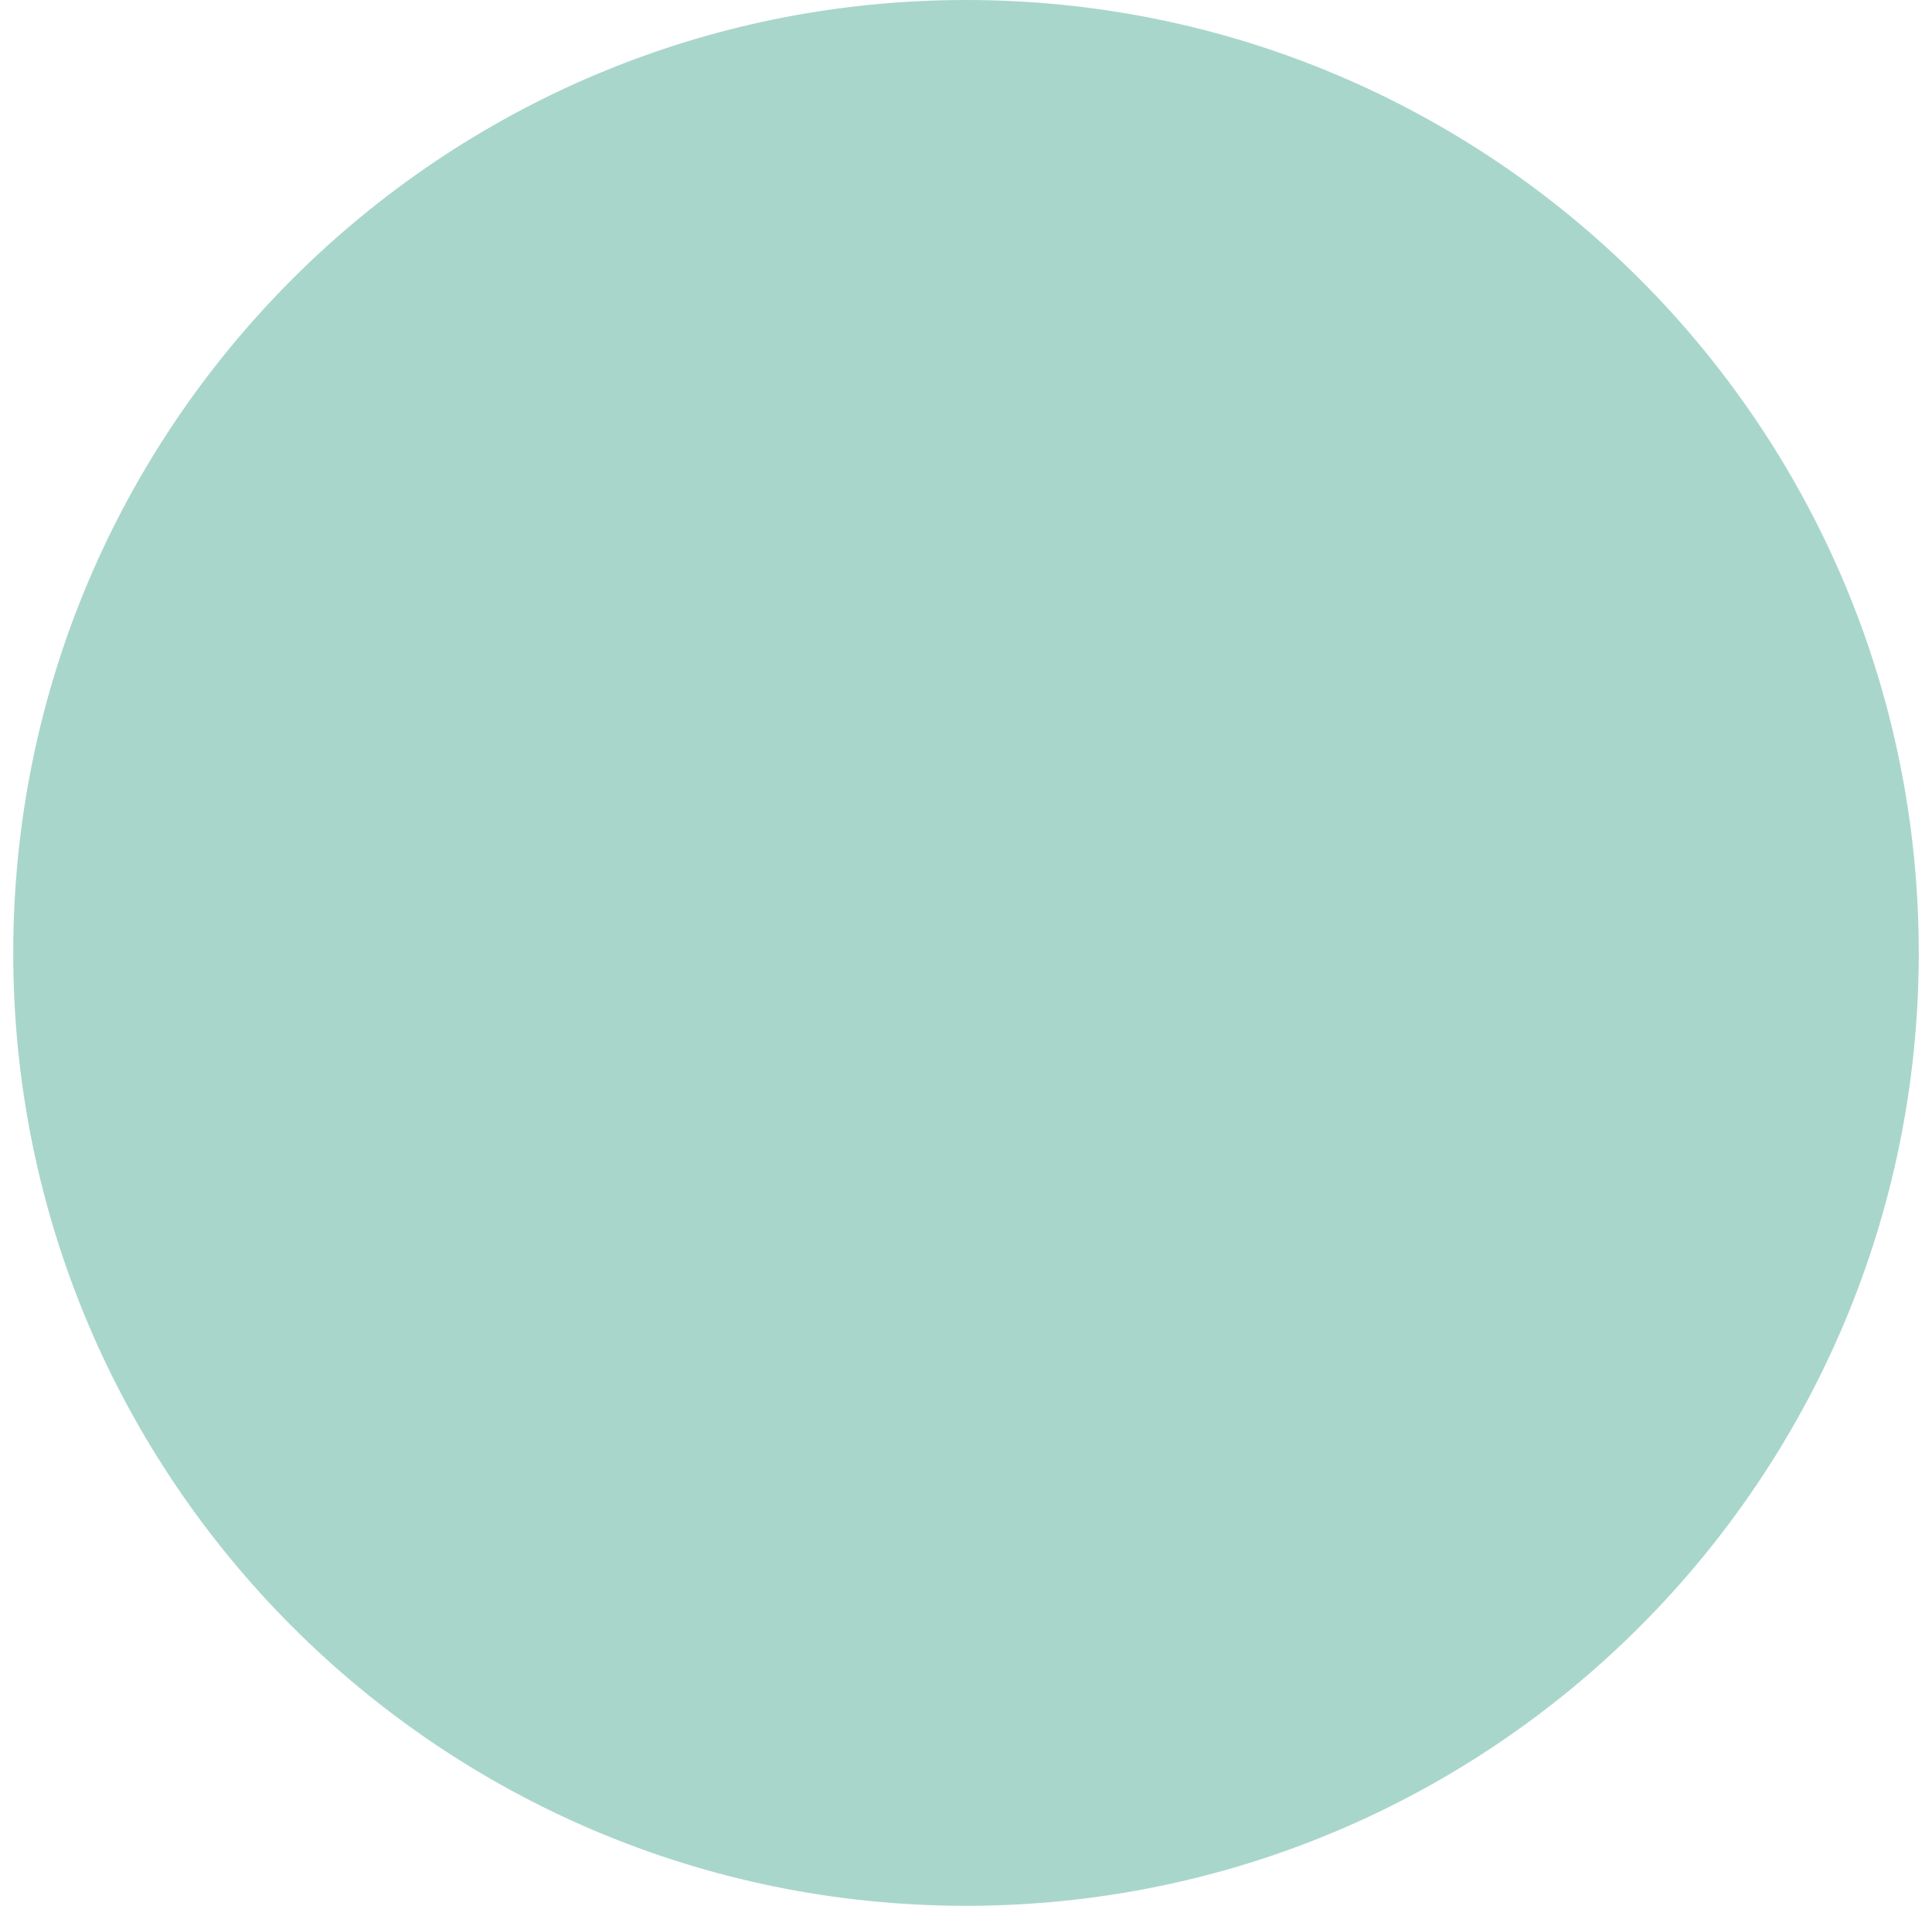
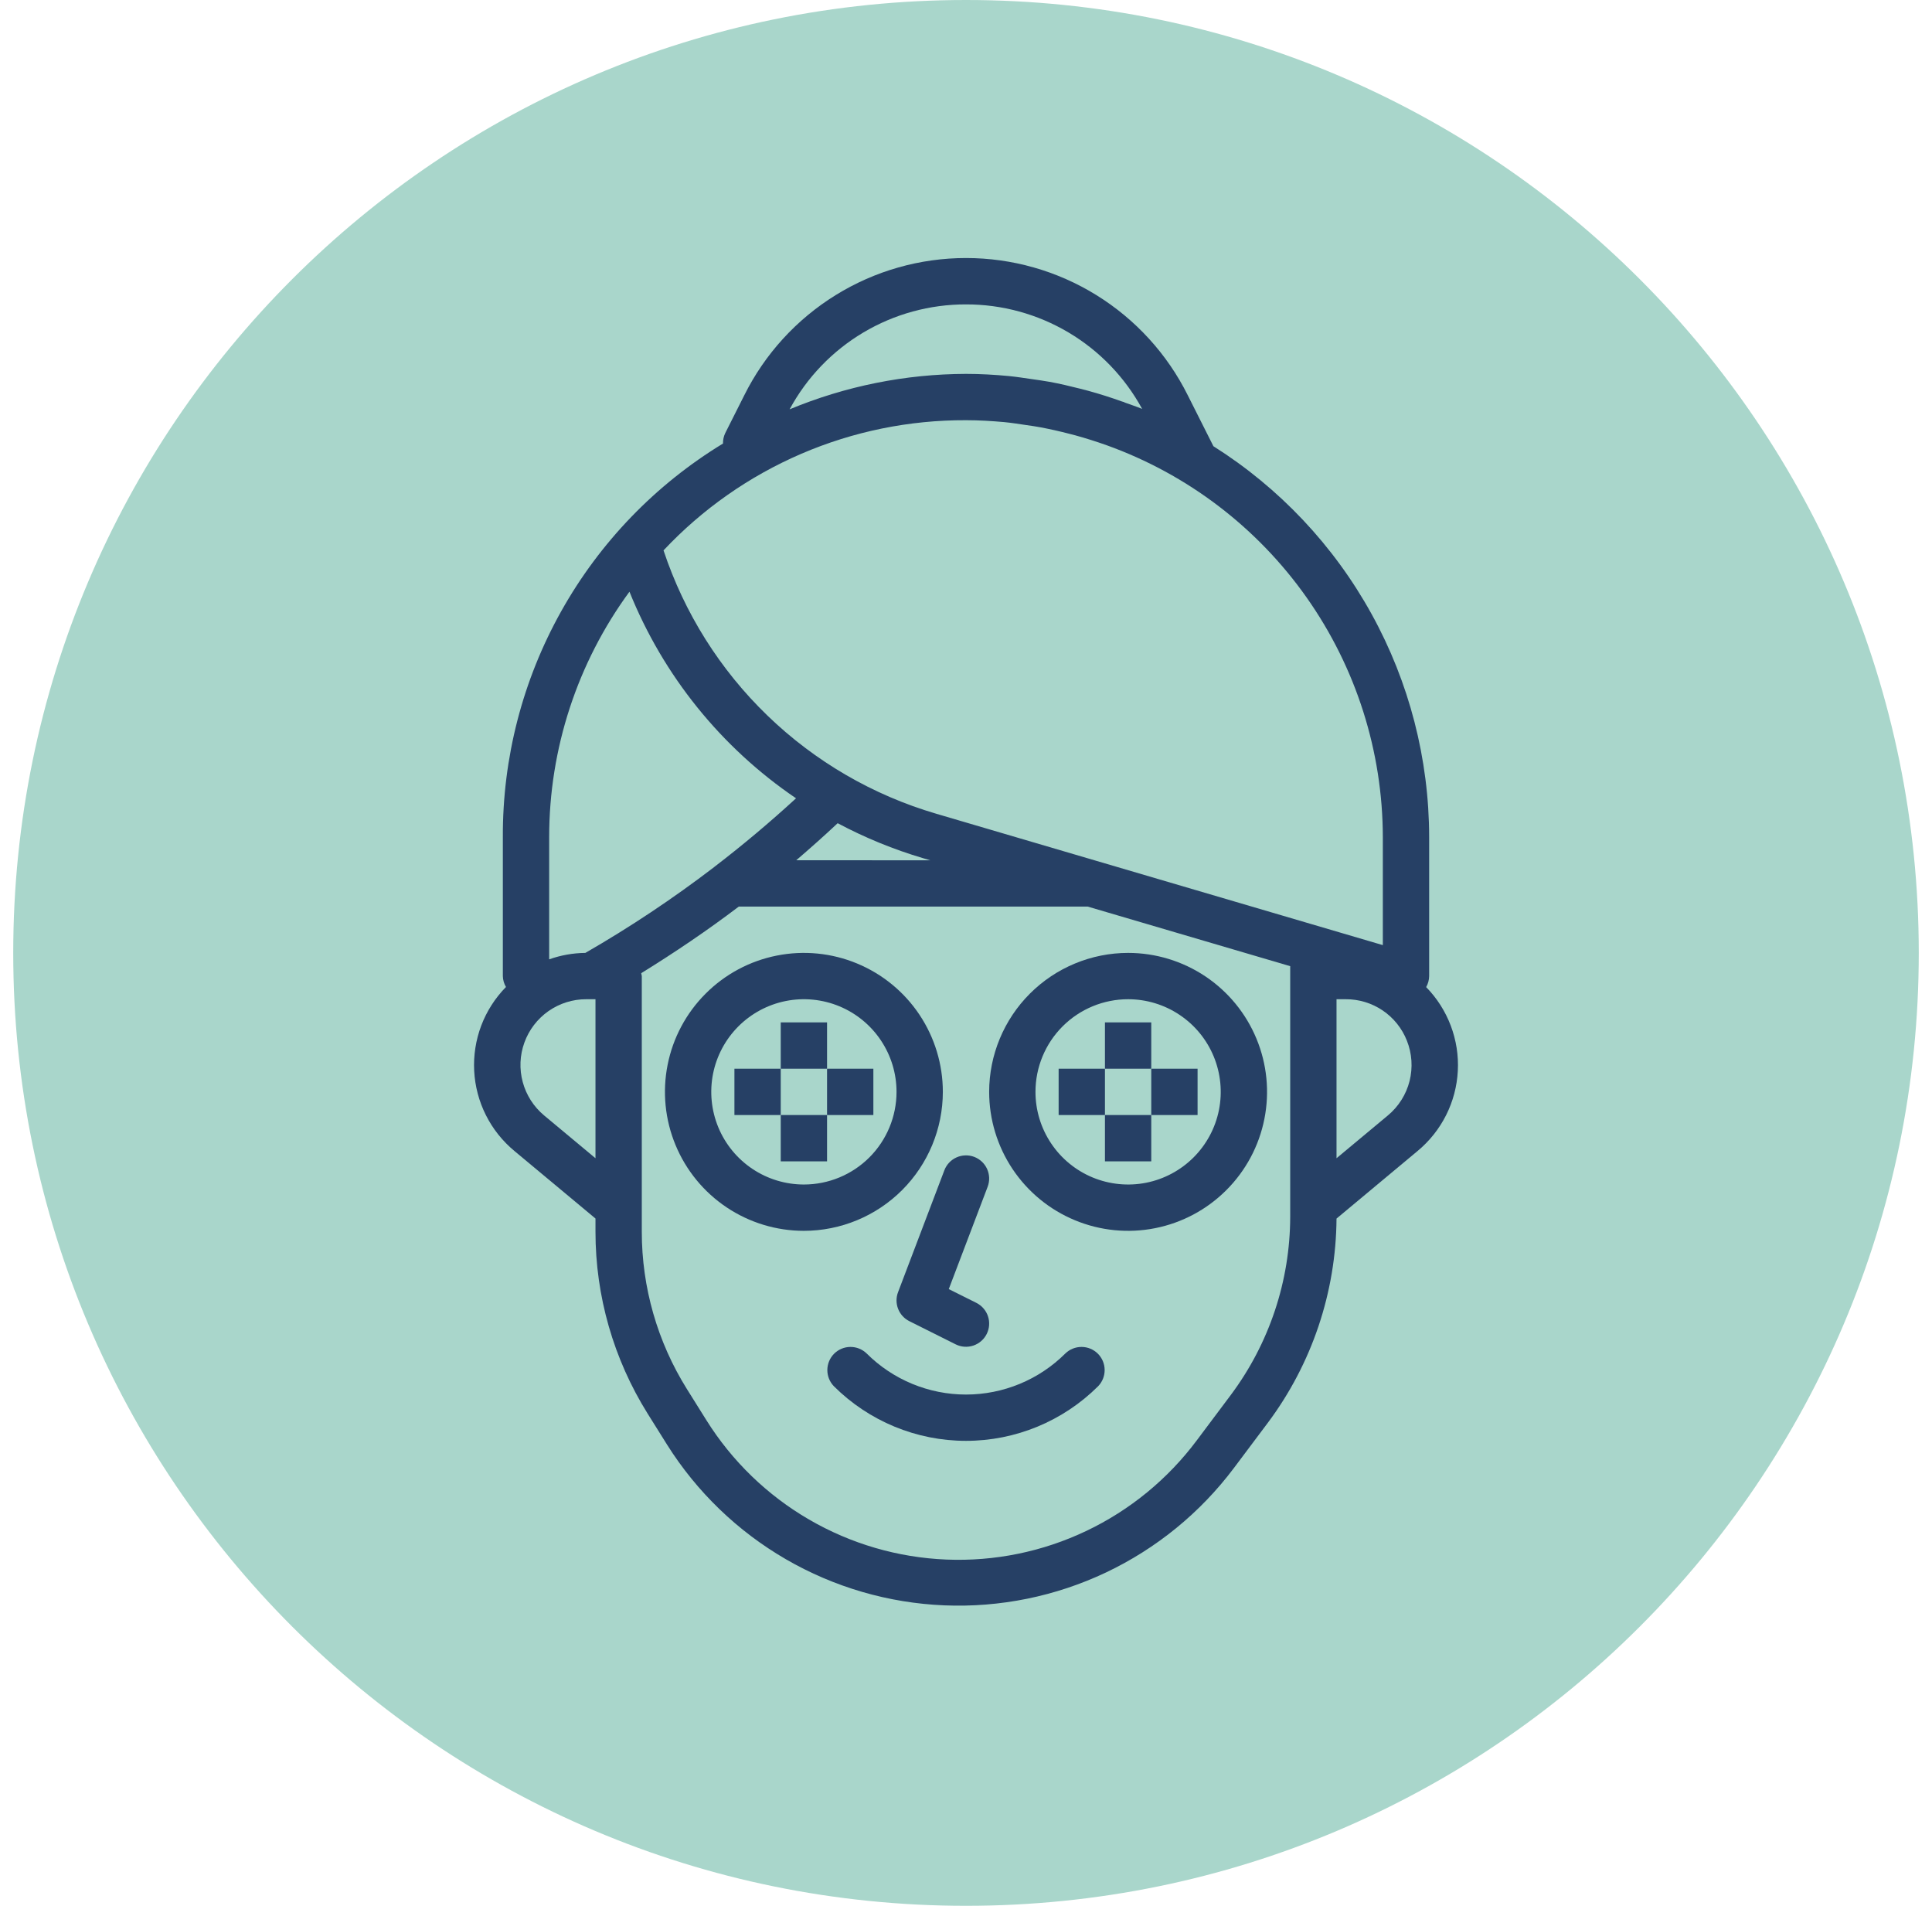
<svg xmlns="http://www.w3.org/2000/svg" width="73" height="72" viewBox="0 0 73 72" fill="none">
  <circle cx="36.5" cy="36" r="36" fill="#A9D6CB" />
+   <path d="M24.471 53.406L25.204 54.577C26.327 56.363 27.868 57.848 29.693 58.906C31.518 59.964 33.573 60.562 35.68 60.649C37.788 60.736 39.885 60.309 41.791 59.406C43.697 58.502 45.355 57.148 46.622 55.462L47.906 53.75C49.571 51.522 50.48 48.819 50.5 46.037L53.562 43.484C54.011 43.112 54.378 42.652 54.64 42.131C54.902 41.611 55.053 41.041 55.083 40.459C55.114 39.877 55.023 39.295 54.817 38.75C54.611 38.205 54.295 37.709 53.887 37.292C53.959 37.165 53.998 37.021 54 36.875V31.625C53.997 28.676 53.248 25.775 51.822 23.193C50.397 20.611 48.342 18.431 45.848 16.857L44.879 14.932C44.102 13.374 42.907 12.065 41.427 11.149C39.947 10.233 38.241 9.748 36.501 9.748C34.761 9.748 33.055 10.233 31.575 11.149C30.095 12.065 28.899 13.374 28.123 14.932L27.405 16.358C27.345 16.482 27.315 16.619 27.318 16.757C24.767 18.308 22.66 20.492 21.203 23.097C19.745 25.702 18.987 28.64 19 31.625V36.875C19.003 37.02 19.044 37.163 19.118 37.288C18.709 37.704 18.391 38.2 18.184 38.746C17.978 39.291 17.887 39.874 17.917 40.456C17.947 41.039 18.098 41.609 18.36 42.13C18.621 42.651 18.989 43.112 19.438 43.484L22.5 46.035V46.532C22.499 48.962 23.182 51.344 24.471 53.406ZM48.75 36.875V45.969C48.745 48.396 47.958 50.756 46.506 52.7L45.223 54.412C44.13 55.876 42.697 57.052 41.047 57.837C39.397 58.623 37.581 58.994 35.755 58.919C33.929 58.844 32.15 58.325 30.57 57.407C28.99 56.489 27.658 55.2 26.689 53.651L25.955 52.478C24.84 50.695 24.249 48.634 24.25 46.532V36.875C24.245 36.838 24.238 36.802 24.228 36.766C25.497 35.983 26.73 35.149 27.915 34.25H41.099L48.75 36.501V36.875ZM30.085 32.5C30.616 32.044 31.141 31.579 31.651 31.1C32.68 31.648 33.762 32.091 34.88 32.422L35.149 32.501L30.085 32.5ZM53.157 39.311C53.352 39.797 53.388 40.334 53.26 40.842C53.131 41.35 52.844 41.805 52.441 42.14L50.5 43.757V37.75H50.85C51.347 37.748 51.833 37.896 52.244 38.174C52.656 38.453 52.974 38.849 53.157 39.311ZM36.5 11.5C37.862 11.498 39.199 11.864 40.37 12.558C41.542 13.253 42.504 14.251 43.155 15.447C42.94 15.36 42.718 15.287 42.498 15.207C42.491 15.207 42.486 15.197 42.479 15.194C42.447 15.183 42.413 15.175 42.381 15.164C41.968 15.015 41.548 14.882 41.122 14.765C41.015 14.735 40.909 14.71 40.802 14.682C40.423 14.586 40.044 14.496 39.655 14.425C39.436 14.384 39.218 14.357 38.995 14.324C38.705 14.283 38.418 14.236 38.12 14.207C37.583 14.156 37.042 14.125 36.5 14.125C34.212 14.131 31.948 14.586 29.835 15.464C30.484 14.262 31.447 13.26 32.62 12.562C33.794 11.864 35.135 11.497 36.5 11.5ZM36.5 15.875C36.992 15.875 37.476 15.905 37.956 15.948C38.23 15.975 38.503 16.018 38.776 16.059C38.961 16.086 39.145 16.11 39.327 16.146C39.688 16.214 40.048 16.296 40.407 16.389C40.483 16.409 40.56 16.427 40.635 16.448C41.033 16.558 41.428 16.683 41.821 16.823C44.87 17.92 47.507 19.929 49.373 22.577C51.239 25.226 52.244 28.385 52.25 31.625V35.706L35.374 30.742C32.98 30.04 30.793 28.768 28.999 27.035C27.204 25.302 25.857 23.161 25.071 20.793C26.536 19.233 28.308 17.991 30.274 17.145C32.24 16.299 34.359 15.867 36.5 15.875ZM20.75 31.625C20.75 28.291 21.812 25.043 23.784 22.354C25.059 25.524 27.25 28.241 30.078 30.159C29.093 31.064 28.069 31.924 27.005 32.74C26.996 32.748 26.985 32.754 26.977 32.763C25.429 33.947 23.806 35.028 22.118 36C21.651 36.005 21.189 36.087 20.75 36.243V31.625ZM20.559 42.14C20.167 41.813 19.885 41.374 19.752 40.881C19.618 40.388 19.64 39.867 19.814 39.387C19.988 38.907 20.305 38.492 20.723 38.199C21.142 37.906 21.64 37.749 22.15 37.75H22.5V43.757L20.559 42.14Z" fill="#264065" />
+   <path d="M35.625 41.25C35.625 40.212 35.317 39.197 34.74 38.333C34.163 37.47 33.343 36.797 32.384 36.4C31.425 36.002 30.369 35.898 29.351 36.101C28.332 36.303 27.397 36.803 26.663 37.538C25.928 38.272 25.428 39.207 25.226 40.226C25.023 41.244 25.127 42.3 25.525 43.259C25.922 44.218 26.595 45.038 27.458 45.615C28.322 46.192 29.337 46.5 30.375 46.5C31.767 46.499 33.102 45.945 34.086 44.961C35.07 43.977 35.624 42.642 35.625 41.25ZM30.375 44.75C29.683 44.75 29.006 44.545 28.43 44.16C27.855 43.776 27.406 43.229 27.141 42.589C26.877 41.95 26.807 41.246 26.942 40.567C27.077 39.888 27.411 39.265 27.9 38.775C28.39 38.286 29.013 37.952 29.692 37.817C30.371 37.682 31.075 37.752 31.714 38.016C32.354 38.281 32.901 38.73 33.285 39.306C33.67 39.881 33.875 40.558 33.875 41.25C33.875 42.178 33.506 43.069 32.85 43.725C32.194 44.381 31.303 44.75 30.375 44.75Z" fill="#264065" />
+   <path d="M31.25 38.625H29.5V40.375H31.25V38.625Z" fill="#264065" />
+   <path d="M31.25 42.125H29.5V43.875H31.25V42.125Z" fill="#264065" />
+   <path d="M33 40.375H31.25V42.125H33V40.375Z" fill="#264065" />
+   <path d="M29.5 40.375H27.75V42.125H29.5V40.375Z" fill="#264065" />
+   <path d="M37.375 41.25C37.375 42.288 37.683 43.303 38.26 44.167C38.837 45.03 39.657 45.703 40.616 46.1C41.575 46.498 42.631 46.602 43.649 46.399C44.668 46.197 45.603 45.697 46.337 44.962C47.072 44.228 47.572 43.293 47.774 42.274C47.977 41.256 47.873 40.2 47.475 39.241C47.078 38.282 46.405 37.462 45.542 36.885C44.678 36.308 43.663 36 42.625 36C41.233 36.001 39.898 36.555 38.914 37.539C37.93 38.523 37.376 39.858 37.375 41.25ZM42.625 37.75C43.317 37.75 43.994 37.955 44.569 38.34C45.145 38.724 45.594 39.271 45.859 39.911C46.123 40.55 46.193 41.254 46.058 41.933C45.923 42.612 45.589 43.235 45.1 43.725C44.61 44.214 43.987 44.548 43.308 44.683C42.629 44.818 41.925 44.748 41.286 44.484C40.646 44.219 40.099 43.77 39.715 43.194C39.33 42.619 39.125 41.942 39.125 41.25C39.125 40.322 39.494 39.431 40.15 38.775C40.806 38.119 41.697 37.75 42.625 37.75Z" fill="#264065" />
+   <path d="M43.5 38.625H41.75V40.375H43.5V38.625Z" fill="#264065" />
+   <path d="M43.5 42.125H41.75V43.875H43.5V42.125Z" fill="#264065" />
+   <path d="M45.25 40.375H43.5V42.125H45.25V40.375Z" fill="#264065" />
+   <path d="M41.75 40.375H40V42.125H41.75V40.375Z" fill="#264065" />
+   <path d="M40.256 51.131C39.259 52.126 37.908 52.685 36.5 52.685C35.092 52.685 33.741 52.126 32.744 51.131C32.579 50.972 32.358 50.884 32.128 50.886C31.899 50.888 31.679 50.98 31.517 51.142C31.355 51.304 31.263 51.524 31.261 51.753C31.259 51.983 31.347 52.204 31.506 52.369C32.832 53.691 34.628 54.434 36.5 54.434C38.372 54.434 40.168 53.691 41.494 52.369C41.653 52.204 41.741 51.983 41.739 51.753C41.737 51.524 41.645 51.304 41.483 51.142C41.321 50.98 41.101 50.888 40.872 50.886C40.642 50.884 40.421 50.972 40.256 51.131Z" fill="#264065" />
+   <path d="M34.359 49.913L36.109 50.788C36.212 50.839 36.324 50.87 36.438 50.878C36.553 50.886 36.668 50.871 36.777 50.835C36.886 50.798 36.987 50.741 37.074 50.665C37.161 50.59 37.232 50.498 37.283 50.395C37.334 50.293 37.365 50.181 37.373 50.066C37.381 49.951 37.367 49.836 37.33 49.727C37.294 49.618 37.236 49.517 37.161 49.431C37.086 49.344 36.994 49.273 36.891 49.221L35.849 48.701L37.318 44.835C37.359 44.727 37.378 44.613 37.375 44.498C37.371 44.383 37.345 44.27 37.298 44.165C37.251 44.061 37.184 43.966 37.1 43.887C37.016 43.809 36.918 43.747 36.811 43.706C36.703 43.665 36.589 43.646 36.474 43.65C36.359 43.653 36.246 43.679 36.141 43.726C36.036 43.773 35.942 43.84 35.863 43.924C35.784 44.008 35.723 44.106 35.682 44.214L33.932 48.819C33.855 49.022 33.856 49.246 33.935 49.448C34.014 49.65 34.165 49.816 34.359 49.913Z" fill="#264065" />
</svg>
